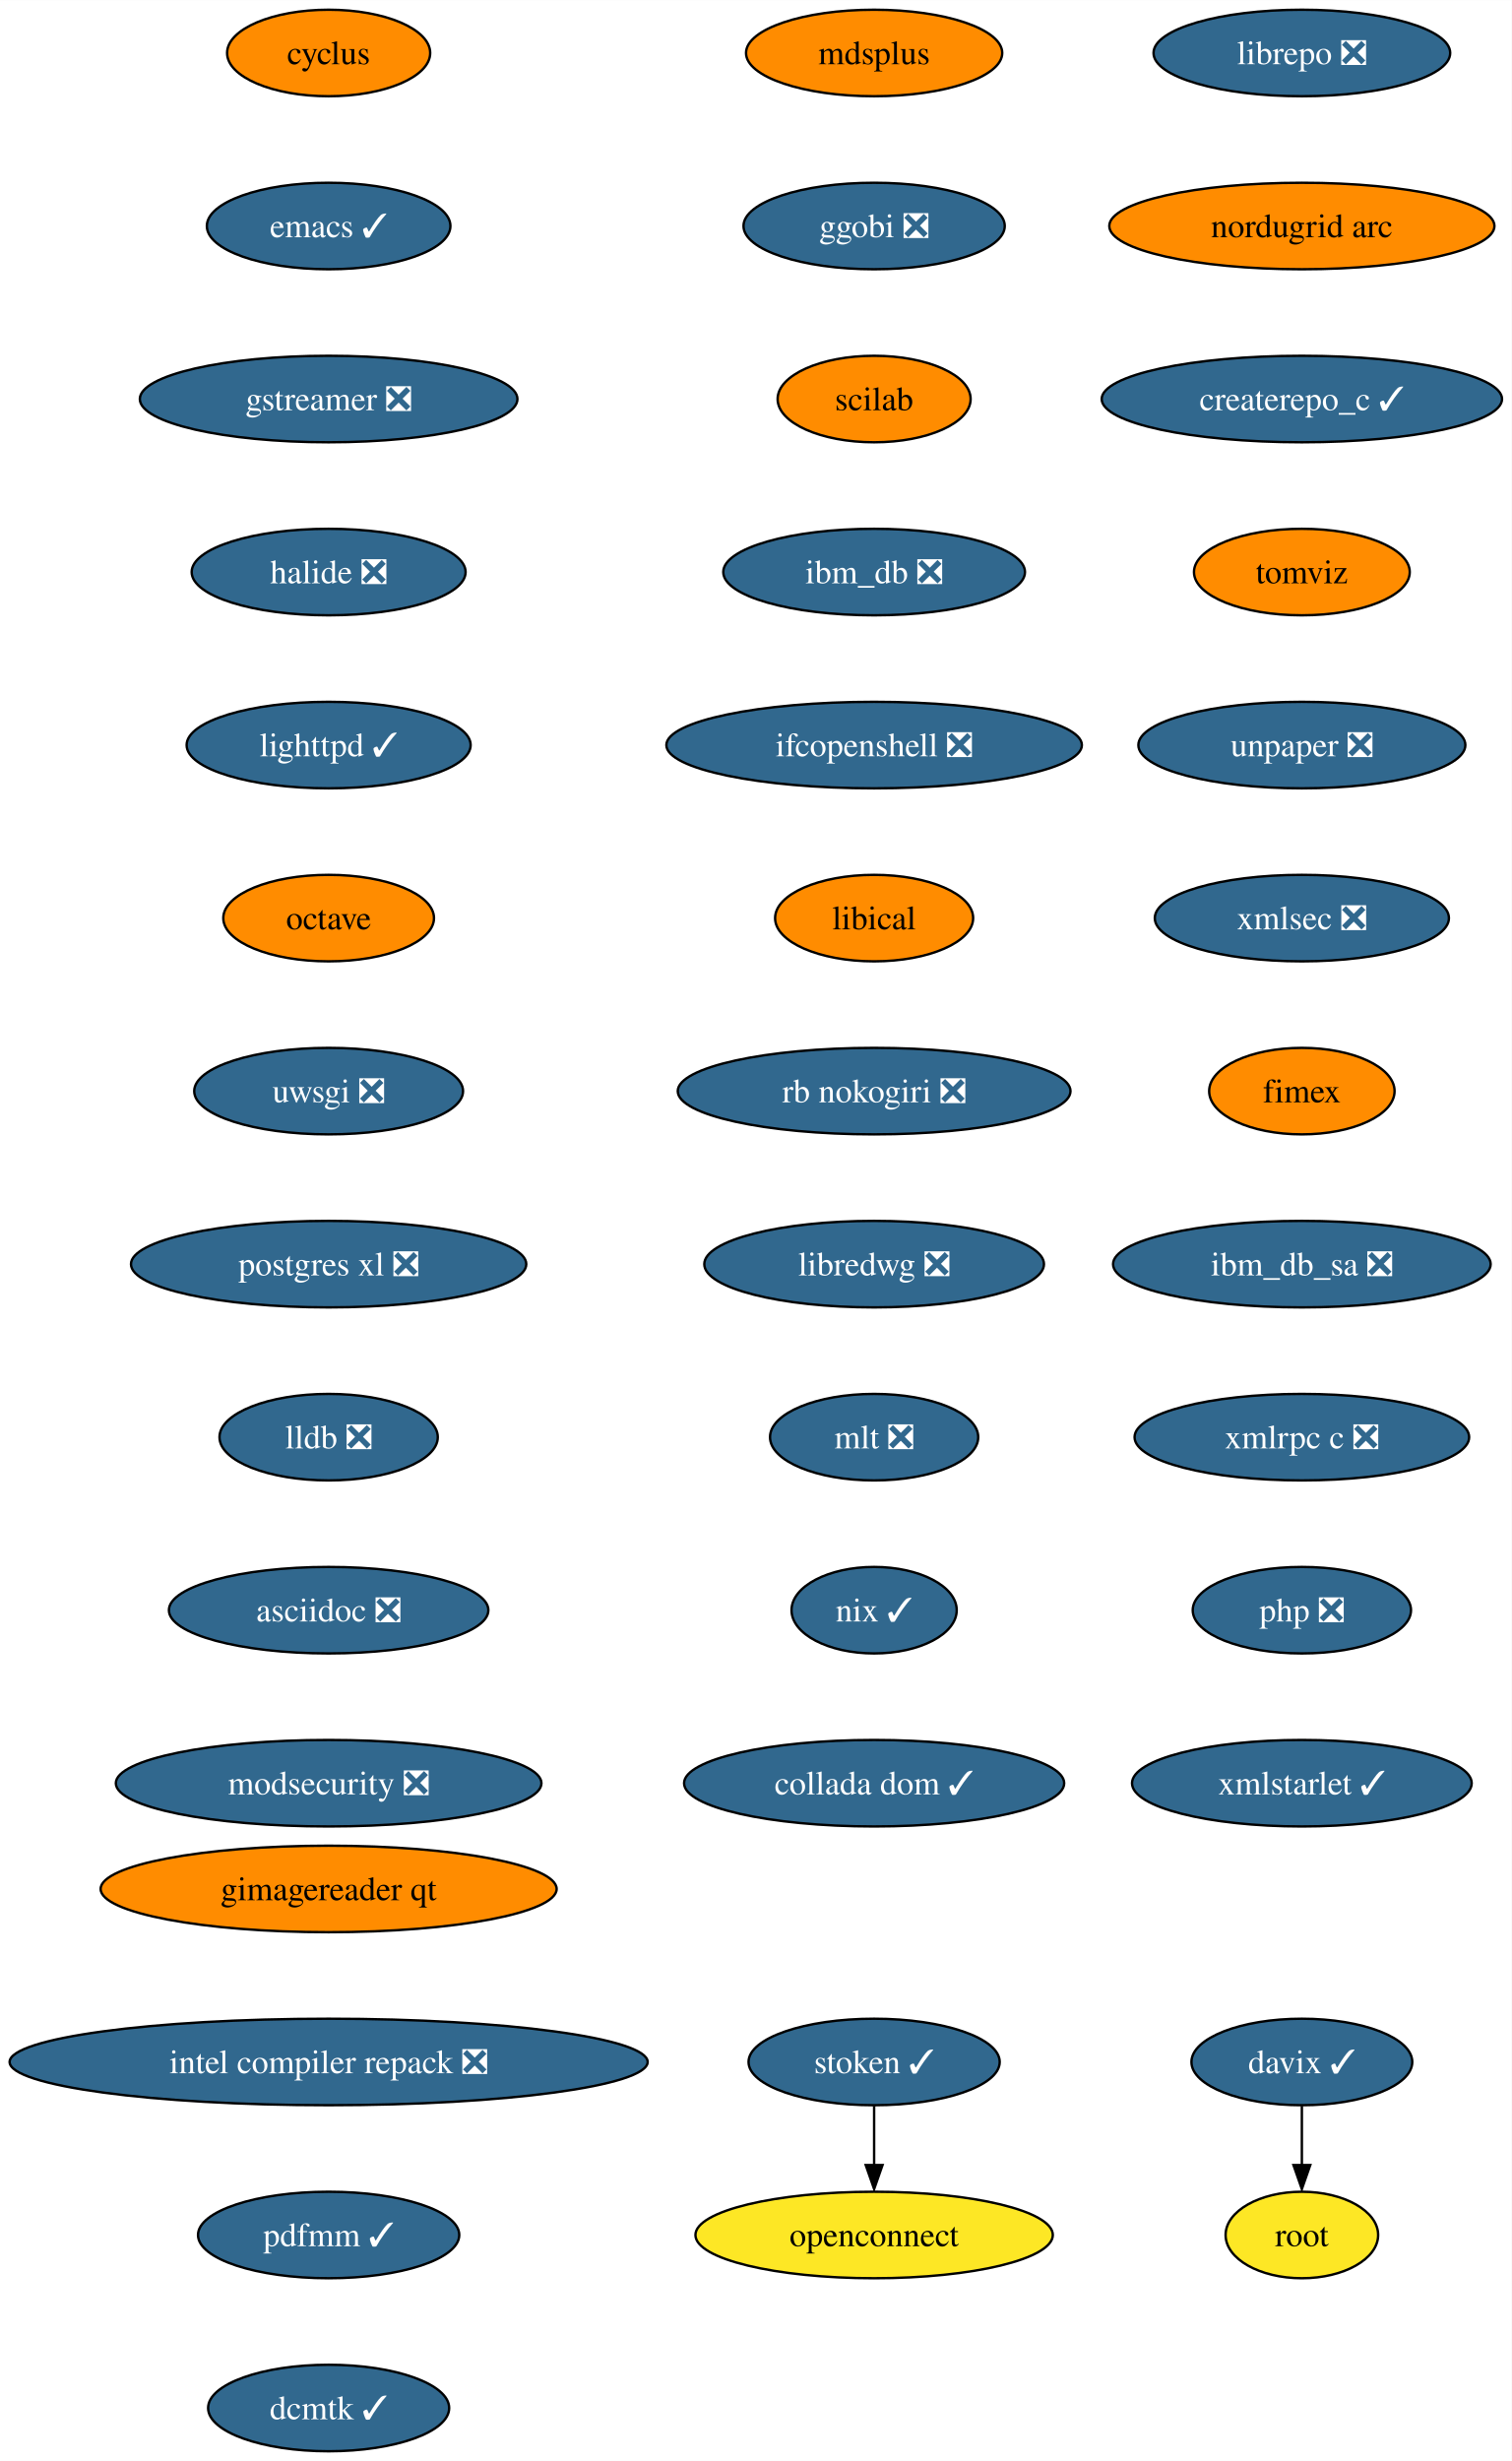
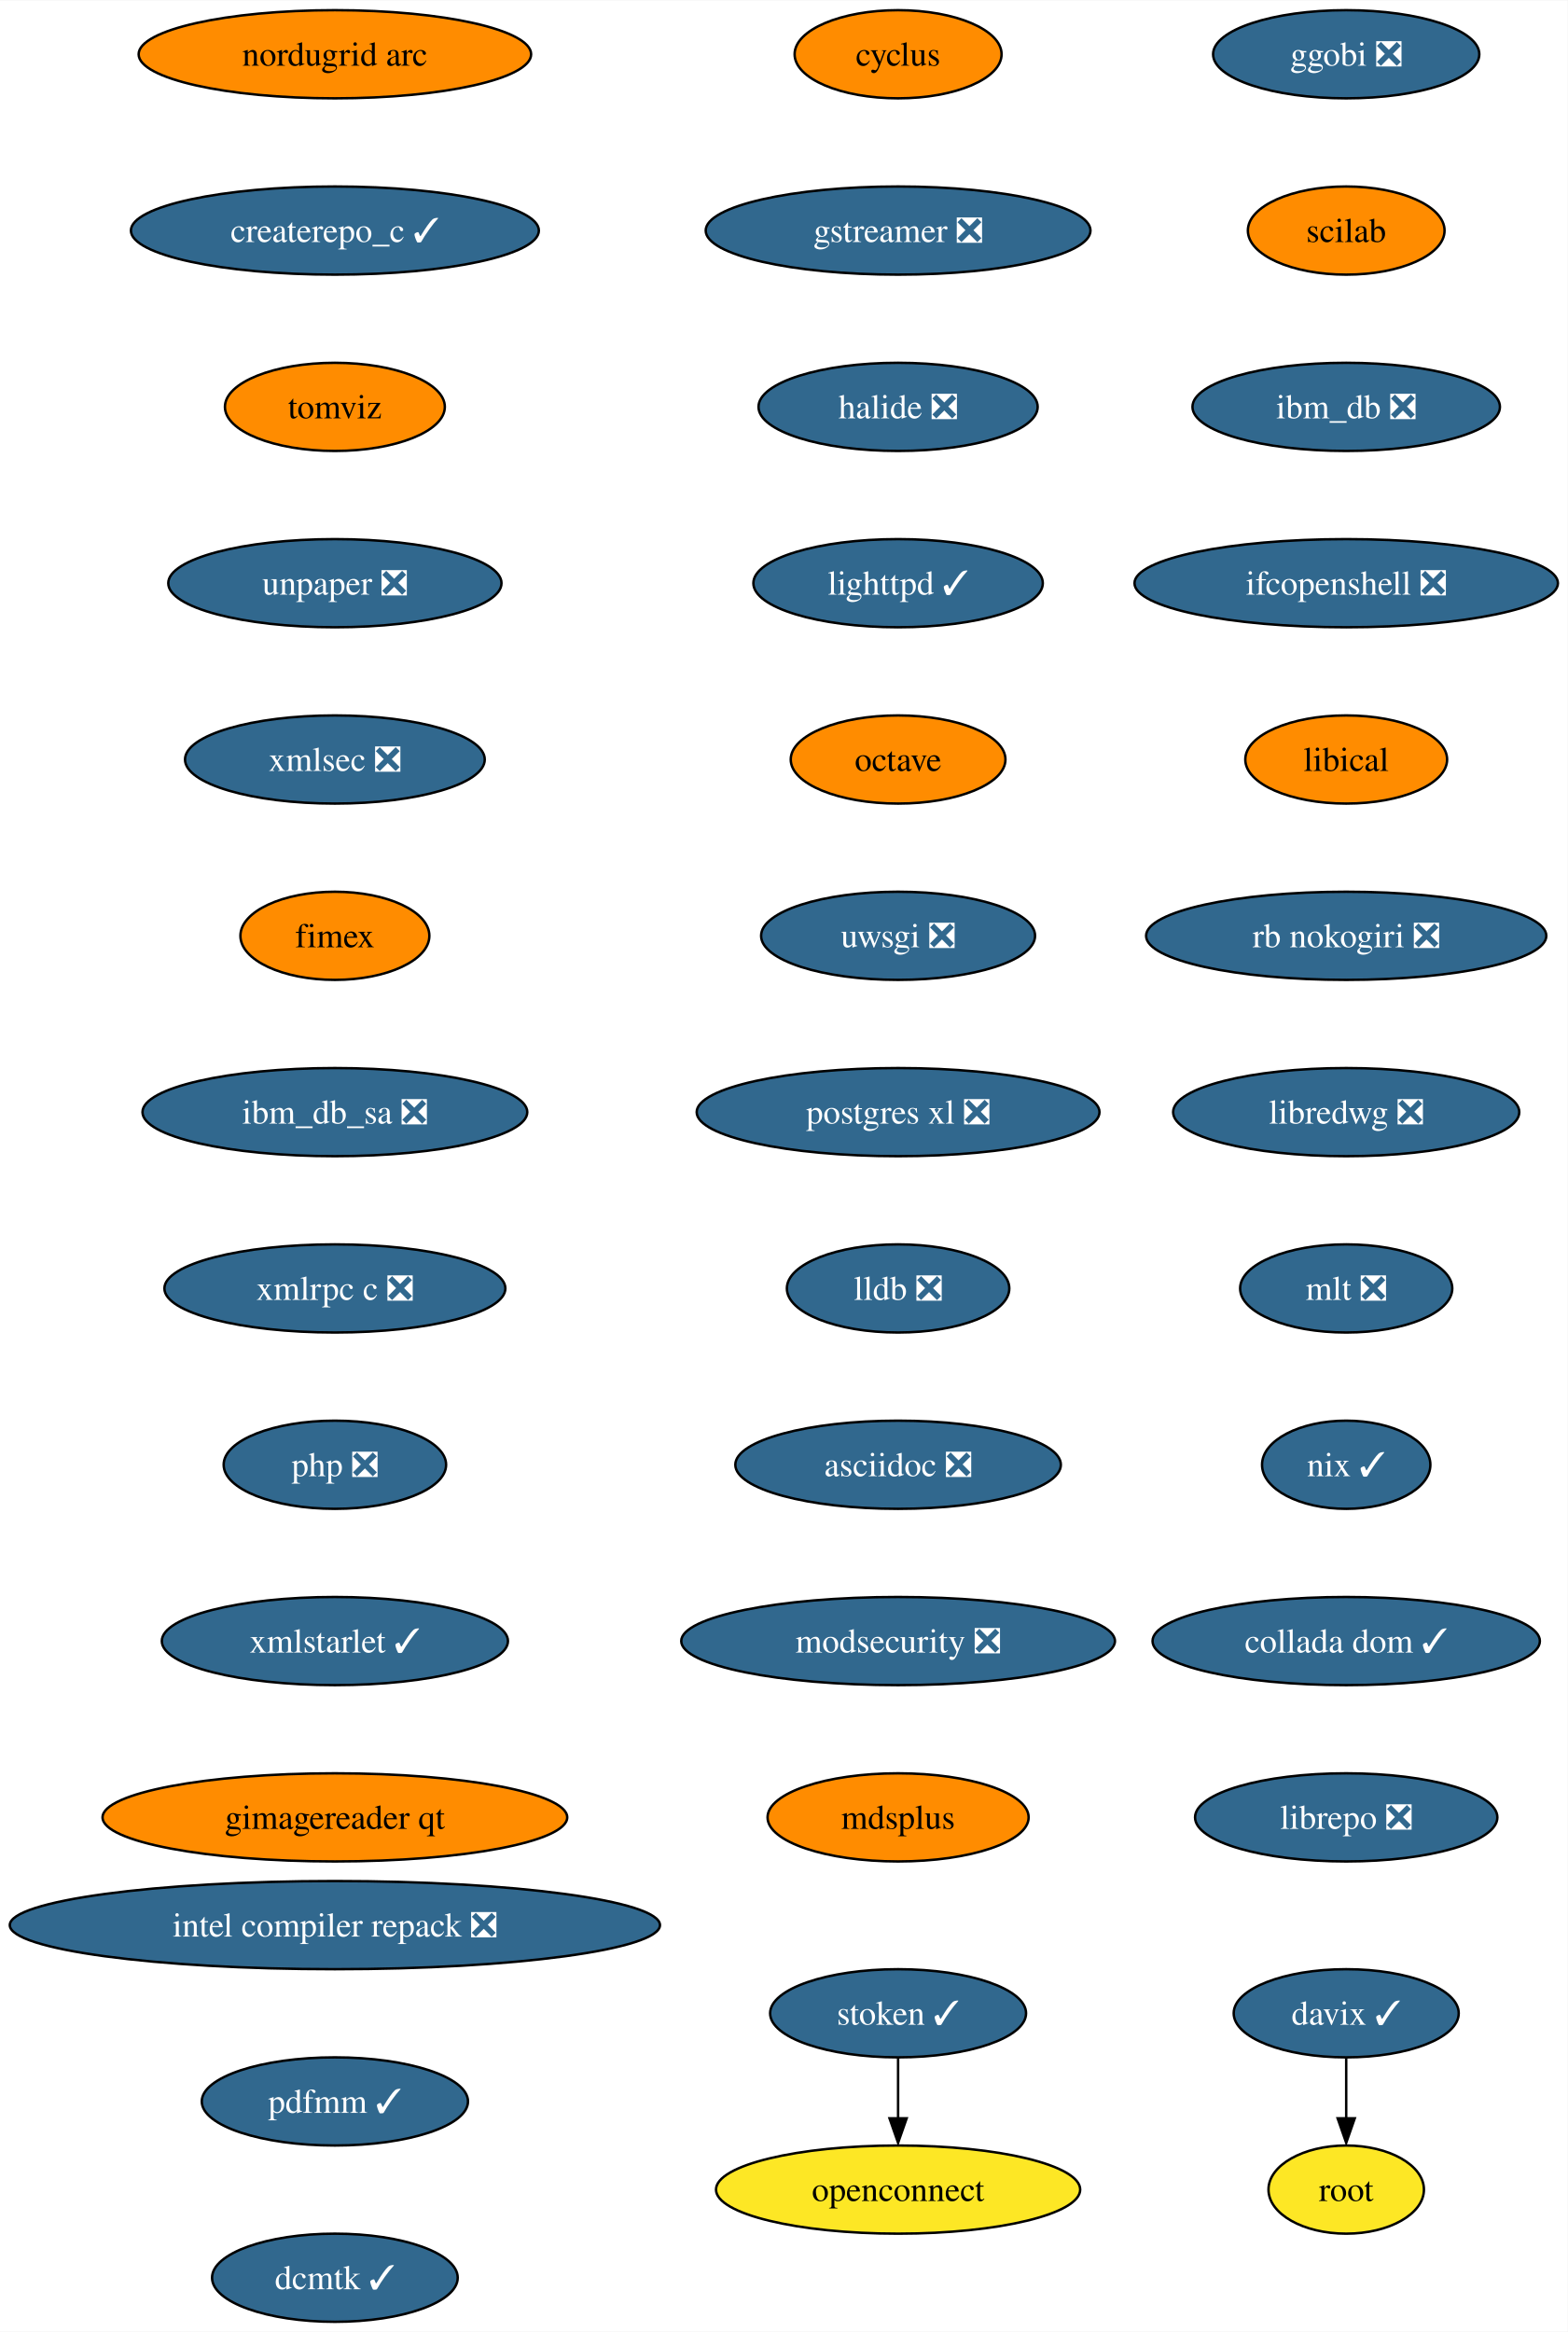
- <svg xmlns="http://www.w3.org/2000/svg" xmlns:xlink="http://www.w3.org/1999/xlink" width="629pt" height="1024pt" viewBox="0.00 0.00 629.06 1024.00">
-   <g id="graph0" class="graph" transform="scale(1 1) rotate(0) translate(4 1020)">
-     <polygon fill="white" stroke="none" points="-4,4 -4,-1020 625.06,-1020 625.06,4 -4,4" />
+ <svg xmlns="http://www.w3.org/2000/svg" xmlns:xlink="http://www.w3.org/1999/xlink" width="640pt" height="952pt" viewBox="0.00 0.00 640.21 952.00">
+   <g id="graph0" class="graph" transform="scale(1 1) rotate(0) translate(4 948)">
+     <polygon fill="white" stroke="none" points="-4,4 -4,-948 636.21,-948 636.21,4 -4,4" />
    <g id="node1" class="node">
      <g id="a_node1">
        <a xlink:href="https://github.com/conda-forge/cyclus-feedstock" xlink:title="cyclus">
-           <ellipse fill="#ff8c00" stroke="black" cx="132.76" cy="-998" rx="42.26" ry="18" />
-           <text text-anchor="middle" x="132.76" y="-993.33" font-family="Times,serif" font-size="14.00">cyclus</text>
+           <ellipse fill="#ff8c00" stroke="black" cx="362.76" cy="-926" rx="42.26" ry="18" />
+           <text text-anchor="middle" x="362.76" y="-921.33" font-family="Times,serif" font-size="14.00">cyclus</text>
        </a>
      </g>
    </g>
    <g id="node2" class="node">
      <g id="a_node2">
-         <a xlink:href="https://github.com/conda-forge/emacs-feedstock/pull/71" xlink:title="emacs ✓">
-           <ellipse fill="#31688e" stroke="black" cx="132.76" cy="-926" rx="50.68" ry="18" />
-           <text text-anchor="middle" x="132.76" y="-921.33" font-family="Times,serif" font-size="14.00" fill="white">emacs ✓</text>
+         <a xlink:href="https://github.com/conda-forge/gstreamer-feedstock/pull/99" xlink:title="gstreamer ❎">
+           <ellipse fill="#31688e" stroke="black" cx="362.76" cy="-854" rx="78.57" ry="18" />
+           <text text-anchor="middle" x="362.76" y="-849.33" font-family="Times,serif" font-size="14.00" fill="white">gstreamer ❎</text>
        </a>
      </g>
    </g>
    <g id="node3" class="node">
      <g id="a_node3">
-         <a xlink:href="https://github.com/conda-forge/gstreamer-feedstock/pull/99" xlink:title="gstreamer ❎">
-           <ellipse fill="#31688e" stroke="black" cx="132.76" cy="-854" rx="78.57" ry="18" />
-           <text text-anchor="middle" x="132.76" y="-849.33" font-family="Times,serif" font-size="14.00" fill="white">gstreamer ❎</text>
+         <a xlink:href="https://github.com/conda-forge/halide-feedstock/pull/8" xlink:title="halide ❎">
+           <ellipse fill="#31688e" stroke="black" cx="362.76" cy="-782" rx="57" ry="18" />
+           <text text-anchor="middle" x="362.76" y="-777.33" font-family="Times,serif" font-size="14.00" fill="white">halide ❎</text>
        </a>
      </g>
    </g>
    <g id="node4" class="node">
      <g id="a_node4">
-         <a xlink:href="https://github.com/conda-forge/halide-feedstock/pull/8" xlink:title="halide ❎">
-           <ellipse fill="#31688e" stroke="black" cx="132.76" cy="-782" rx="57" ry="18" />
-           <text text-anchor="middle" x="132.76" y="-777.33" font-family="Times,serif" font-size="14.00" fill="white">halide ❎</text>
+         <a xlink:href="https://github.com/conda-forge/lighttpd-feedstock/pull/18" xlink:title="lighttpd ✓">
+           <ellipse fill="#31688e" stroke="black" cx="362.76" cy="-710" rx="59.1" ry="18" />
+           <text text-anchor="middle" x="362.76" y="-705.33" font-family="Times,serif" font-size="14.00" fill="white">lighttpd ✓</text>
        </a>
      </g>
    </g>
    <g id="node5" class="node">
      <g id="a_node5">
-         <a xlink:href="https://github.com/conda-forge/lighttpd-feedstock/pull/18" xlink:title="lighttpd ✓">
-           <ellipse fill="#31688e" stroke="black" cx="132.76" cy="-710" rx="59.1" ry="18" />
-           <text text-anchor="middle" x="132.76" y="-705.33" font-family="Times,serif" font-size="14.00" fill="white">lighttpd ✓</text>
+         <a xlink:href="https://github.com/conda-forge/octave-feedstock" xlink:title="octave">
+           <ellipse fill="#ff8c00" stroke="black" cx="362.76" cy="-638" rx="43.84" ry="18" />
+           <text text-anchor="middle" x="362.76" y="-633.33" font-family="Times,serif" font-size="14.00">octave</text>
        </a>
      </g>
    </g>
    <g id="node6" class="node">
      <g id="a_node6">
-         <a xlink:href="https://github.com/conda-forge/octave-feedstock" xlink:title="octave">
-           <ellipse fill="#ff8c00" stroke="black" cx="132.76" cy="-638" rx="43.84" ry="18" />
-           <text text-anchor="middle" x="132.76" y="-633.33" font-family="Times,serif" font-size="14.00">octave</text>
+         <a xlink:href="https://github.com/conda-forge/uwsgi-feedstock/pull/66" xlink:title="uwsgi ❎">
+           <ellipse fill="#31688e" stroke="black" cx="362.76" cy="-566" rx="55.94" ry="18" />
+           <text text-anchor="middle" x="362.76" y="-561.33" font-family="Times,serif" font-size="14.00" fill="white">uwsgi ❎</text>
        </a>
      </g>
    </g>
    <g id="node7" class="node">
      <g id="a_node7">
-         <a xlink:href="https://github.com/conda-forge/uwsgi-feedstock/pull/66" xlink:title="uwsgi ❎">
-           <ellipse fill="#31688e" stroke="black" cx="132.76" cy="-566" rx="55.94" ry="18" />
-           <text text-anchor="middle" x="132.76" y="-561.33" font-family="Times,serif" font-size="14.00" fill="white">uwsgi ❎</text>
+         <a xlink:href="https://github.com/conda-forge/postgres-xl-feedstock/pull/11" xlink:title="postgres xl ❎">
+           <ellipse fill="#31688e" stroke="black" cx="362.76" cy="-494" rx="82.25" ry="18" />
+           <text text-anchor="middle" x="362.76" y="-489.32" font-family="Times,serif" font-size="14.00" fill="white">postgres xl ❎</text>
        </a>
      </g>
    </g>
    <g id="node8" class="node">
      <g id="a_node8">
-         <a xlink:href="https://github.com/conda-forge/postgres-xl-feedstock/pull/11" xlink:title="postgres xl ❎">
-           <ellipse fill="#31688e" stroke="black" cx="132.76" cy="-494" rx="82.25" ry="18" />
-           <text text-anchor="middle" x="132.76" y="-489.32" font-family="Times,serif" font-size="14.00" fill="white">postgres xl ❎</text>
+         <a xlink:href="https://github.com/conda-forge/lldb-feedstock/pull/37" xlink:title="lldb ❎">
+           <ellipse fill="#31688e" stroke="black" cx="362.76" cy="-422" rx="45.42" ry="18" />
+           <text text-anchor="middle" x="362.76" y="-417.32" font-family="Times,serif" font-size="14.00" fill="white">lldb ❎</text>
        </a>
      </g>
    </g>
    <g id="node9" class="node">
      <g id="a_node9">
-         <a xlink:href="https://github.com/conda-forge/lldb-feedstock/pull/37" xlink:title="lldb ❎">
-           <ellipse fill="#31688e" stroke="black" cx="132.76" cy="-422" rx="45.42" ry="18" />
-           <text text-anchor="middle" x="132.76" y="-417.32" font-family="Times,serif" font-size="14.00" fill="white">lldb ❎</text>
+         <a xlink:href="https://github.com/conda-forge/asciidoc-feedstock/pull/20" xlink:title="asciidoc ❎">
+           <ellipse fill="#31688e" stroke="black" cx="362.76" cy="-350" rx="66.47" ry="18" />
+           <text text-anchor="middle" x="362.76" y="-345.32" font-family="Times,serif" font-size="14.00" fill="white">asciidoc ❎</text>
        </a>
      </g>
    </g>
    <g id="node10" class="node">
      <g id="a_node10">
-         <a xlink:href="https://github.com/conda-forge/asciidoc-feedstock/pull/20" xlink:title="asciidoc ❎">
-           <ellipse fill="#31688e" stroke="black" cx="132.76" cy="-350" rx="66.47" ry="18" />
-           <text text-anchor="middle" x="132.76" y="-345.32" font-family="Times,serif" font-size="14.00" fill="white">asciidoc ❎</text>
+         <a xlink:href="https://github.com/conda-forge/modsecurity-feedstock/pull/12" xlink:title="modsecurity ❎">
+           <ellipse fill="#31688e" stroke="black" cx="362.76" cy="-278" rx="88.56" ry="18" />
+           <text text-anchor="middle" x="362.76" y="-273.32" font-family="Times,serif" font-size="14.00" fill="white">modsecurity ❎</text>
        </a>
      </g>
    </g>
    <g id="node11" class="node">
      <g id="a_node11">
-         <a xlink:href="https://github.com/conda-forge/modsecurity-feedstock/pull/12" xlink:title="modsecurity ❎">
-           <ellipse fill="#31688e" stroke="black" cx="132.76" cy="-278" rx="88.56" ry="18" />
-           <text text-anchor="middle" x="132.76" y="-273.32" font-family="Times,serif" font-size="14.00" fill="white">modsecurity ❎</text>
+         <a xlink:href="https://github.com/conda-forge/mdsplus-feedstock" xlink:title="mdsplus">
+           <ellipse fill="#ff8c00" stroke="black" cx="362.76" cy="-206" rx="53.31" ry="18" />
+           <text text-anchor="middle" x="362.76" y="-201.32" font-family="Times,serif" font-size="14.00">mdsplus</text>
        </a>
      </g>
    </g>
    <g id="node12" class="node">
      <g id="a_node12">
-         <a xlink:href="https://github.com/conda-forge/mdsplus-feedstock" xlink:title="mdsplus">
-           <ellipse fill="#ff8c00" stroke="black" cx="359.76" cy="-998" rx="53.31" ry="18" />
-           <text text-anchor="middle" x="359.76" y="-993.33" font-family="Times,serif" font-size="14.00">mdsplus</text>
+         <a xlink:href="https://github.com/conda-forge/davix-feedstock/pull/36" xlink:title="davix ✓">
+           <ellipse fill="#31688e" stroke="black" cx="545.76" cy="-126" rx="45.95" ry="18" />
+           <text text-anchor="middle" x="545.76" y="-121.33" font-family="Times,serif" font-size="14.00" fill="white">davix ✓</text>
        </a>
      </g>
    </g>
    <g id="node13" class="node">
      <g id="a_node13">
+         <a xlink:href="https://github.com/conda-forge/root-feedstock" xlink:title="root">
+           <ellipse fill="#fde725" stroke="black" cx="545.76" cy="-54" rx="31.74" ry="18" />
+           <text text-anchor="middle" x="545.76" y="-49.33" font-family="Times,serif" font-size="14.00">root</text>
+         </a>
+       </g>
+     </g>
+     <g id="edge11" class="edge">
+       <path fill="none" stroke="black" d="M545.76,-107.7C545.76,-100.24 545.76,-91.32 545.76,-82.97" />
+       <polygon fill="black" stroke="black" points="549.26,-83.1 545.76,-73.1 542.26,-83.1 549.26,-83.1" />
+     </g>
+     <g id="node14" class="node">
+       <g id="a_node14">
        <a xlink:href="https://github.com/conda-forge/ggobi-feedstock/pull/3" xlink:title="ggobi ❎">
-           <ellipse fill="#31688e" stroke="black" cx="359.76" cy="-926" rx="54.36" ry="18" />
-           <text text-anchor="middle" x="359.76" y="-921.33" font-family="Times,serif" font-size="14.00" fill="white">ggobi ❎</text>
+           <ellipse fill="#31688e" stroke="black" cx="545.76" cy="-926" rx="54.36" ry="18" />
+           <text text-anchor="middle" x="545.76" y="-921.33" font-family="Times,serif" font-size="14.00" fill="white">ggobi ❎</text>
+         </a>
+       </g>
+     </g>
+     <g id="node15" class="node">
+       <g id="a_node15">
+         <a xlink:href="https://github.com/conda-forge/scilab-feedstock" xlink:title="scilab">
+           <ellipse fill="#ff8c00" stroke="black" cx="545.76" cy="-854" rx="40.16" ry="18" />
+           <text text-anchor="middle" x="545.76" y="-849.33" font-family="Times,serif" font-size="14.00">scilab</text>
        </a>
      </g>
    </g>
    <g id="node16" class="node">
      <g id="a_node16">
-         <a xlink:href="https://github.com/conda-forge/scilab-feedstock" xlink:title="scilab">
-           <ellipse fill="#ff8c00" stroke="black" cx="359.76" cy="-854" rx="40.16" ry="18" />
-           <text text-anchor="middle" x="359.76" y="-849.33" font-family="Times,serif" font-size="14.00">scilab</text>
-         </a>
-       </g>
-     </g>
-     <g id="node14" class="node">
-       <g id="a_node14">
-         <a xlink:href="https://github.com/conda-forge/davix-feedstock/pull/36" xlink:title="davix ✓">
-           <ellipse fill="#31688e" stroke="black" cx="537.76" cy="-162" rx="45.95" ry="18" />
-           <text text-anchor="middle" x="537.76" y="-157.32" font-family="Times,serif" font-size="14.00" fill="white">davix ✓</text>
-         </a>
-       </g>
-     </g>
-     <g id="node15" class="node">
-       <g id="a_node15">
-         <a xlink:href="https://github.com/conda-forge/root-feedstock" xlink:title="root">
-           <ellipse fill="#fde725" stroke="black" cx="537.76" cy="-90" rx="31.74" ry="18" />
-           <text text-anchor="middle" x="537.76" y="-85.33" font-family="Times,serif" font-size="14.00">root</text>
-         </a>
-       </g>
-     </g>
-     <g id="edge12" class="edge">
-       <path fill="none" stroke="black" d="M537.76,-143.7C537.76,-136.24 537.76,-127.32 537.76,-118.97" />
-       <polygon fill="black" stroke="black" points="541.26,-119.1 537.76,-109.1 534.26,-119.1 541.26,-119.1" />
+         <a xlink:href="https://github.com/conda-forge/ibm_db-feedstock/pull/58" xlink:title="ibm_db ❎">
+           <ellipse fill="#31688e" stroke="black" cx="545.76" cy="-782" rx="62.78" ry="18" />
+           <text text-anchor="middle" x="545.76" y="-777.33" font-family="Times,serif" font-size="14.00" fill="white">ibm_db ❎</text>
+         </a>
+       </g>
    </g>
    <g id="node17" class="node">
      <g id="a_node17">
-         <a xlink:href="https://github.com/conda-forge/ibm_db-feedstock/pull/58" xlink:title="ibm_db ❎">
-           <ellipse fill="#31688e" stroke="black" cx="359.76" cy="-782" rx="62.78" ry="18" />
-           <text text-anchor="middle" x="359.76" y="-777.33" font-family="Times,serif" font-size="14.00" fill="white">ibm_db ❎</text>
+         <a xlink:href="https://github.com/conda-forge/ifcopenshell-feedstock/pull/28" xlink:title="ifcopenshell ❎">
+           <ellipse fill="#31688e" stroke="black" cx="545.76" cy="-710" rx="86.46" ry="18" />
+           <text text-anchor="middle" x="545.76" y="-705.33" font-family="Times,serif" font-size="14.00" fill="white">ifcopenshell ❎</text>
        </a>
      </g>
    </g>
    <g id="node18" class="node">
      <g id="a_node18">
-         <a xlink:href="https://github.com/conda-forge/ifcopenshell-feedstock/pull/28" xlink:title="ifcopenshell ❎">
-           <ellipse fill="#31688e" stroke="black" cx="359.76" cy="-710" rx="86.46" ry="18" />
-           <text text-anchor="middle" x="359.76" y="-705.33" font-family="Times,serif" font-size="14.00" fill="white">ifcopenshell ❎</text>
+         <a xlink:href="https://github.com/conda-forge/libical-feedstock" xlink:title="libical">
+           <ellipse fill="#ff8c00" stroke="black" cx="545.76" cy="-638" rx="41.21" ry="18" />
+           <text text-anchor="middle" x="545.76" y="-633.33" font-family="Times,serif" font-size="14.00">libical</text>
        </a>
      </g>
    </g>
    <g id="node19" class="node">
      <g id="a_node19">
-         <a xlink:href="https://github.com/conda-forge/libical-feedstock" xlink:title="libical">
-           <ellipse fill="#ff8c00" stroke="black" cx="359.76" cy="-638" rx="41.21" ry="18" />
-           <text text-anchor="middle" x="359.76" y="-633.33" font-family="Times,serif" font-size="14.00">libical</text>
+         <a xlink:href="https://github.com/conda-forge/rb-nokogiri-feedstock/pull/13" xlink:title="rb nokogiri ❎">
+           <ellipse fill="#31688e" stroke="black" cx="545.76" cy="-566" rx="81.72" ry="18" />
+           <text text-anchor="middle" x="545.76" y="-561.33" font-family="Times,serif" font-size="14.00" fill="white">rb nokogiri ❎</text>
        </a>
      </g>
    </g>
    <g id="node20" class="node">
      <g id="a_node20">
-         <a xlink:href="https://github.com/conda-forge/rb-nokogiri-feedstock/pull/13" xlink:title="rb nokogiri ❎">
-           <ellipse fill="#31688e" stroke="black" cx="359.76" cy="-566" rx="81.72" ry="18" />
-           <text text-anchor="middle" x="359.76" y="-561.33" font-family="Times,serif" font-size="14.00" fill="white">rb nokogiri ❎</text>
+         <a xlink:href="https://github.com/conda-forge/libredwg-feedstock/pull/84" xlink:title="libredwg ❎">
+           <ellipse fill="#31688e" stroke="black" cx="545.76" cy="-494" rx="70.68" ry="18" />
+           <text text-anchor="middle" x="545.76" y="-489.32" font-family="Times,serif" font-size="14.00" fill="white">libredwg ❎</text>
        </a>
      </g>
    </g>
    <g id="node21" class="node">
      <g id="a_node21">
-         <a xlink:href="https://github.com/conda-forge/libredwg-feedstock/pull/84" xlink:title="libredwg ❎">
-           <ellipse fill="#31688e" stroke="black" cx="359.76" cy="-494" rx="70.68" ry="18" />
-           <text text-anchor="middle" x="359.76" y="-489.32" font-family="Times,serif" font-size="14.00" fill="white">libredwg ❎</text>
+         <a xlink:href="https://github.com/conda-forge/mlt-feedstock/pull/23" xlink:title="mlt ❎">
+           <ellipse fill="#31688e" stroke="black" cx="545.76" cy="-422" rx="43.32" ry="18" />
+           <text text-anchor="middle" x="545.76" y="-417.32" font-family="Times,serif" font-size="14.00" fill="white">mlt ❎</text>
        </a>
      </g>
    </g>
    <g id="node22" class="node">
      <g id="a_node22">
-         <a xlink:href="https://github.com/conda-forge/mlt-feedstock/pull/23" xlink:title="mlt ❎">
-           <ellipse fill="#31688e" stroke="black" cx="359.76" cy="-422" rx="43.32" ry="18" />
-           <text text-anchor="middle" x="359.76" y="-417.32" font-family="Times,serif" font-size="14.00" fill="white">mlt ❎</text>
+         <a xlink:href="https://github.com/conda-forge/nix-feedstock/pull/22" xlink:title="nix ✓">
+           <ellipse fill="#31688e" stroke="black" cx="545.76" cy="-350" rx="34.37" ry="18" />
+           <text text-anchor="middle" x="545.76" y="-345.32" font-family="Times,serif" font-size="14.00" fill="white">nix ✓</text>
        </a>
      </g>
    </g>
    <g id="node23" class="node">
      <g id="a_node23">
-         <a xlink:href="https://github.com/conda-forge/nix-feedstock/pull/22" xlink:title="nix ✓">
-           <ellipse fill="#31688e" stroke="black" cx="359.76" cy="-350" rx="34.37" ry="18" />
-           <text text-anchor="middle" x="359.76" y="-345.32" font-family="Times,serif" font-size="14.00" fill="white">nix ✓</text>
+         <a xlink:href="https://github.com/conda-forge/collada-dom-feedstock/pull/7" xlink:title="collada dom ✓">
+           <ellipse fill="#31688e" stroke="black" cx="545.76" cy="-278" rx="79.09" ry="18" />
+           <text text-anchor="middle" x="545.76" y="-273.32" font-family="Times,serif" font-size="14.00" fill="white">collada dom ✓</text>
        </a>
      </g>
    </g>
    <g id="node24" class="node">
      <g id="a_node24">
-         <a xlink:href="https://github.com/conda-forge/collada-dom-feedstock/pull/7" xlink:title="collada dom ✓">
-           <ellipse fill="#31688e" stroke="black" cx="359.76" cy="-278" rx="79.09" ry="18" />
-           <text text-anchor="middle" x="359.76" y="-273.32" font-family="Times,serif" font-size="14.00" fill="white">collada dom ✓</text>
+         <a xlink:href="https://github.com/conda-forge/librepo-feedstock/pull/30" xlink:title="librepo ❎">
+           <ellipse fill="#31688e" stroke="black" cx="545.76" cy="-206" rx="61.73" ry="18" />
+           <text text-anchor="middle" x="545.76" y="-201.32" font-family="Times,serif" font-size="14.00" fill="white">librepo ❎</text>
        </a>
      </g>
    </g>
    <g id="node25" class="node">
      <g id="a_node25">
-         <a xlink:href="https://github.com/conda-forge/librepo-feedstock/pull/30" xlink:title="librepo ❎">
-           <ellipse fill="#31688e" stroke="black" cx="537.76" cy="-998" rx="61.73" ry="18" />
-           <text text-anchor="middle" x="537.76" y="-993.33" font-family="Times,serif" font-size="14.00" fill="white">librepo ❎</text>
+         <a xlink:href="https://github.com/conda-forge/openconnect-feedstock" xlink:title="openconnect">
+           <ellipse fill="#fde725" stroke="black" cx="362.76" cy="-54" rx="74.36" ry="18" />
+           <text text-anchor="middle" x="362.76" y="-49.33" font-family="Times,serif" font-size="14.00">openconnect</text>
        </a>
      </g>
    </g>
    <g id="node26" class="node">
      <g id="a_node26">
+         <a xlink:href="https://github.com/conda-forge/stoken-feedstock/pull/12" xlink:title="stoken ✓">
+           <ellipse fill="#31688e" stroke="black" cx="362.76" cy="-126" rx="52.26" ry="18" />
+           <text text-anchor="middle" x="362.76" y="-121.33" font-family="Times,serif" font-size="14.00" fill="white">stoken ✓</text>
+         </a>
+       </g>
+     </g>
+     <g id="edge22" class="edge">
+       <path fill="none" stroke="black" d="M362.76,-107.7C362.76,-100.24 362.76,-91.32 362.76,-82.97" />
+       <polygon fill="black" stroke="black" points="366.26,-83.1 362.76,-73.1 359.26,-83.1 366.26,-83.1" />
+     </g>
+     <g id="node27" class="node">
+       <g id="a_node27">
        <a xlink:href="https://github.com/conda-forge/nordugrid-arc-feedstock" xlink:title="nordugrid arc">
-           <ellipse fill="#ff8c00" stroke="black" cx="537.76" cy="-926" rx="80.14" ry="18" />
-           <text text-anchor="middle" x="537.76" y="-921.33" font-family="Times,serif" font-size="14.00">nordugrid arc</text>
+           <ellipse fill="#ff8c00" stroke="black" cx="132.76" cy="-926" rx="80.14" ry="18" />
+           <text text-anchor="middle" x="132.76" y="-921.33" font-family="Times,serif" font-size="14.00">nordugrid arc</text>
+         </a>
+       </g>
+     </g>
+     <g id="node28" class="node">
+       <g id="a_node28">
+         <a xlink:href="https://github.com/conda-forge/createrepo_c-feedstock/pull/27" xlink:title="createrepo_c ✓">
+           <ellipse fill="#31688e" stroke="black" cx="132.76" cy="-854" rx="83.3" ry="18" />
+           <text text-anchor="middle" x="132.76" y="-849.33" font-family="Times,serif" font-size="14.00" fill="white">createrepo_c ✓</text>
        </a>
      </g>
    </g>
    <g id="node29" class="node">
      <g id="a_node29">
-         <a xlink:href="https://github.com/conda-forge/createrepo_c-feedstock/pull/27" xlink:title="createrepo_c ✓">
-           <ellipse fill="#31688e" stroke="black" cx="537.76" cy="-854" rx="83.3" ry="18" />
-           <text text-anchor="middle" x="537.76" y="-849.33" font-family="Times,serif" font-size="14.00" fill="white">createrepo_c ✓</text>
-         </a>
-       </g>
-     </g>
-     <g id="node27" class="node">
-       <g id="a_node27">
-         <a xlink:href="https://github.com/conda-forge/openconnect-feedstock" xlink:title="openconnect">
-           <ellipse fill="#fde725" stroke="black" cx="359.76" cy="-90" rx="74.36" ry="18" />
-           <text text-anchor="middle" x="359.76" y="-85.33" font-family="Times,serif" font-size="14.00">openconnect</text>
-         </a>
-       </g>
-     </g>
-     <g id="node28" class="node">
-       <g id="a_node28">
-         <a xlink:href="https://github.com/conda-forge/stoken-feedstock/pull/12" xlink:title="stoken ✓">
-           <ellipse fill="#31688e" stroke="black" cx="359.76" cy="-162" rx="52.26" ry="18" />
-           <text text-anchor="middle" x="359.76" y="-157.32" font-family="Times,serif" font-size="14.00" fill="white">stoken ✓</text>
-         </a>
-       </g>
-     </g>
-     <g id="edge23" class="edge">
-       <path fill="none" stroke="black" d="M359.76,-143.7C359.76,-136.24 359.76,-127.32 359.76,-118.97" />
-       <polygon fill="black" stroke="black" points="363.26,-119.1 359.76,-109.1 356.26,-119.1 363.26,-119.1" />
+         <a xlink:href="https://github.com/conda-forge/tomviz-feedstock" xlink:title="tomviz">
+           <ellipse fill="#ff8c00" stroke="black" cx="132.76" cy="-782" rx="44.9" ry="18" />
+           <text text-anchor="middle" x="132.76" y="-777.33" font-family="Times,serif" font-size="14.00">tomviz</text>
+         </a>
+       </g>
    </g>
    <g id="node30" class="node">
      <g id="a_node30">
-         <a xlink:href="https://github.com/conda-forge/tomviz-feedstock" xlink:title="tomviz">
-           <ellipse fill="#ff8c00" stroke="black" cx="537.76" cy="-782" rx="44.9" ry="18" />
-           <text text-anchor="middle" x="537.76" y="-777.33" font-family="Times,serif" font-size="14.00">tomviz</text>
+         <a xlink:href="https://github.com/conda-forge/unpaper-feedstock/pull/6" xlink:title="unpaper ❎">
+           <ellipse fill="#31688e" stroke="black" cx="132.76" cy="-710" rx="68.04" ry="18" />
+           <text text-anchor="middle" x="132.76" y="-705.33" font-family="Times,serif" font-size="14.00" fill="white">unpaper ❎</text>
        </a>
      </g>
    </g>
    <g id="node31" class="node">
      <g id="a_node31">
-         <a xlink:href="https://github.com/conda-forge/unpaper-feedstock/pull/6" xlink:title="unpaper ❎">
-           <ellipse fill="#31688e" stroke="black" cx="537.76" cy="-710" rx="68.04" ry="18" />
-           <text text-anchor="middle" x="537.76" y="-705.33" font-family="Times,serif" font-size="14.00" fill="white">unpaper ❎</text>
+         <a xlink:href="https://github.com/conda-forge/xmlsec-feedstock/pull/16" xlink:title="xmlsec ❎">
+           <ellipse fill="#31688e" stroke="black" cx="132.76" cy="-638" rx="61.2" ry="18" />
+           <text text-anchor="middle" x="132.76" y="-633.33" font-family="Times,serif" font-size="14.00" fill="white">xmlsec ❎</text>
        </a>
      </g>
    </g>
    <g id="node32" class="node">
      <g id="a_node32">
-         <a xlink:href="https://github.com/conda-forge/xmlsec-feedstock/pull/16" xlink:title="xmlsec ❎">
-           <ellipse fill="#31688e" stroke="black" cx="537.76" cy="-638" rx="61.2" ry="18" />
-           <text text-anchor="middle" x="537.76" y="-633.33" font-family="Times,serif" font-size="14.00" fill="white">xmlsec ❎</text>
+         <a xlink:href="https://github.com/conda-forge/fimex-feedstock" xlink:title="fimex">
+           <ellipse fill="#ff8c00" stroke="black" cx="132.76" cy="-566" rx="38.58" ry="18" />
+           <text text-anchor="middle" x="132.76" y="-561.33" font-family="Times,serif" font-size="14.00">fimex</text>
        </a>
      </g>
    </g>
    <g id="node33" class="node">
      <g id="a_node33">
-         <a xlink:href="https://github.com/conda-forge/fimex-feedstock" xlink:title="fimex">
-           <ellipse fill="#ff8c00" stroke="black" cx="537.76" cy="-566" rx="38.58" ry="18" />
-           <text text-anchor="middle" x="537.76" y="-561.33" font-family="Times,serif" font-size="14.00">fimex</text>
+         <a xlink:href="https://github.com/conda-forge/ibm_db_sa-feedstock/pull/19" xlink:title="ibm_db_sa ❎">
+           <ellipse fill="#31688e" stroke="black" cx="132.76" cy="-494" rx="78.57" ry="18" />
+           <text text-anchor="middle" x="132.76" y="-489.32" font-family="Times,serif" font-size="14.00" fill="white">ibm_db_sa ❎</text>
        </a>
      </g>
    </g>
    <g id="node34" class="node">
      <g id="a_node34">
-         <a xlink:href="https://github.com/conda-forge/ibm_db_sa-feedstock/pull/19" xlink:title="ibm_db_sa ❎">
-           <ellipse fill="#31688e" stroke="black" cx="537.76" cy="-494" rx="78.57" ry="18" />
-           <text text-anchor="middle" x="537.76" y="-489.32" font-family="Times,serif" font-size="14.00" fill="white">ibm_db_sa ❎</text>
+         <a xlink:href="https://github.com/conda-forge/xmlrpc-c-feedstock/pull/3" xlink:title="xmlrpc c ❎">
+           <ellipse fill="#31688e" stroke="black" cx="132.76" cy="-422" rx="69.62" ry="18" />
+           <text text-anchor="middle" x="132.76" y="-417.32" font-family="Times,serif" font-size="14.00" fill="white">xmlrpc c ❎</text>
        </a>
      </g>
    </g>
    <g id="node35" class="node">
      <g id="a_node35">
-         <a xlink:href="https://github.com/conda-forge/xmlrpc-c-feedstock/pull/3" xlink:title="xmlrpc c ❎">
-           <ellipse fill="#31688e" stroke="black" cx="537.76" cy="-422" rx="69.62" ry="18" />
-           <text text-anchor="middle" x="537.76" y="-417.32" font-family="Times,serif" font-size="14.00" fill="white">xmlrpc c ❎</text>
+         <a xlink:href="https://github.com/conda-forge/php-feedstock/pull/80" xlink:title="php ❎">
+           <ellipse fill="#31688e" stroke="black" cx="132.76" cy="-350" rx="45.42" ry="18" />
+           <text text-anchor="middle" x="132.76" y="-345.32" font-family="Times,serif" font-size="14.00" fill="white">php ❎</text>
        </a>
      </g>
    </g>
    <g id="node36" class="node">
      <g id="a_node36">
-         <a xlink:href="https://github.com/conda-forge/php-feedstock/pull/80" xlink:title="php ❎">
-           <ellipse fill="#31688e" stroke="black" cx="537.76" cy="-350" rx="45.42" ry="18" />
-           <text text-anchor="middle" x="537.76" y="-345.32" font-family="Times,serif" font-size="14.00" fill="white">php ❎</text>
+         <a xlink:href="https://github.com/conda-forge/xmlstarlet-feedstock/pull/1" xlink:title="xmlstarlet ✓">
+           <ellipse fill="#31688e" stroke="black" cx="132.76" cy="-278" rx="70.68" ry="18" />
+           <text text-anchor="middle" x="132.76" y="-273.32" font-family="Times,serif" font-size="14.00" fill="white">xmlstarlet ✓</text>
        </a>
      </g>
    </g>
    <g id="node37" class="node">
      <g id="a_node37">
-         <a xlink:href="https://github.com/conda-forge/xmlstarlet-feedstock/pull/1" xlink:title="xmlstarlet ✓">
-           <ellipse fill="#31688e" stroke="black" cx="537.76" cy="-278" rx="70.68" ry="18" />
-           <text text-anchor="middle" x="537.76" y="-273.32" font-family="Times,serif" font-size="14.00" fill="white">xmlstarlet ✓</text>
+         <a xlink:href="https://github.com/conda-forge/gimagereader-qt-feedstock" xlink:title="gimagereader qt">
+           <ellipse fill="#ff8c00" stroke="black" cx="132.76" cy="-206" rx="94.88" ry="18" />
+           <text text-anchor="middle" x="132.76" y="-201.32" font-family="Times,serif" font-size="14.00">gimagereader qt</text>
        </a>
      </g>
    </g>
    <g id="node38" class="node">
      <g id="a_node38">
-         <a xlink:href="https://github.com/conda-forge/gimagereader-qt-feedstock" xlink:title="gimagereader qt">
-           <ellipse fill="#ff8c00" stroke="black" cx="132.76" cy="-234" rx="94.88" ry="18" />
-           <text text-anchor="middle" x="132.76" y="-229.32" font-family="Times,serif" font-size="14.00">gimagereader qt</text>
-         </a>
-       </g>
-     </g>
-     <g id="node39" class="node">
-       <g id="a_node39">
        <a xlink:href="https://github.com/conda-forge/intel-compiler-repack-feedstock/pull/13" xlink:title="intel compiler repack ❎">
          <ellipse fill="#31688e" stroke="black" cx="132.76" cy="-162" rx="132.76" ry="18" />
          <text text-anchor="middle" x="132.76" y="-157.32" font-family="Times,serif" font-size="14.00" fill="white">intel compiler repack ❎</text>
        </a>
      </g>
    </g>
-     <g id="node40" class="node">
-       <g id="a_node40">
+     <g id="node39" class="node">
+       <g id="a_node39">
        <a xlink:href="https://github.com/conda-forge/pdfmm-feedstock/pull/5" xlink:title="pdfmm ✓">
          <ellipse fill="#31688e" stroke="black" cx="132.76" cy="-90" rx="54.36" ry="18" />
          <text text-anchor="middle" x="132.76" y="-85.33" font-family="Times,serif" font-size="14.00" fill="white">pdfmm ✓</text>
        </a>
      </g>
    </g>
-     <g id="node41" class="node">
-       <g id="a_node41">
+     <g id="node40" class="node">
+       <g id="a_node40">
        <a xlink:href="https://github.com/conda-forge/dcmtk-feedstock/pull/5" xlink:title="dcmtk ✓">
          <ellipse fill="#31688e" stroke="black" cx="132.76" cy="-18" rx="50.16" ry="18" />
          <text text-anchor="middle" x="132.76" y="-13.32" font-family="Times,serif" font-size="14.00" fill="white">dcmtk ✓</text>
        </a>
      </g>
    </g>
  </g>
</svg>
